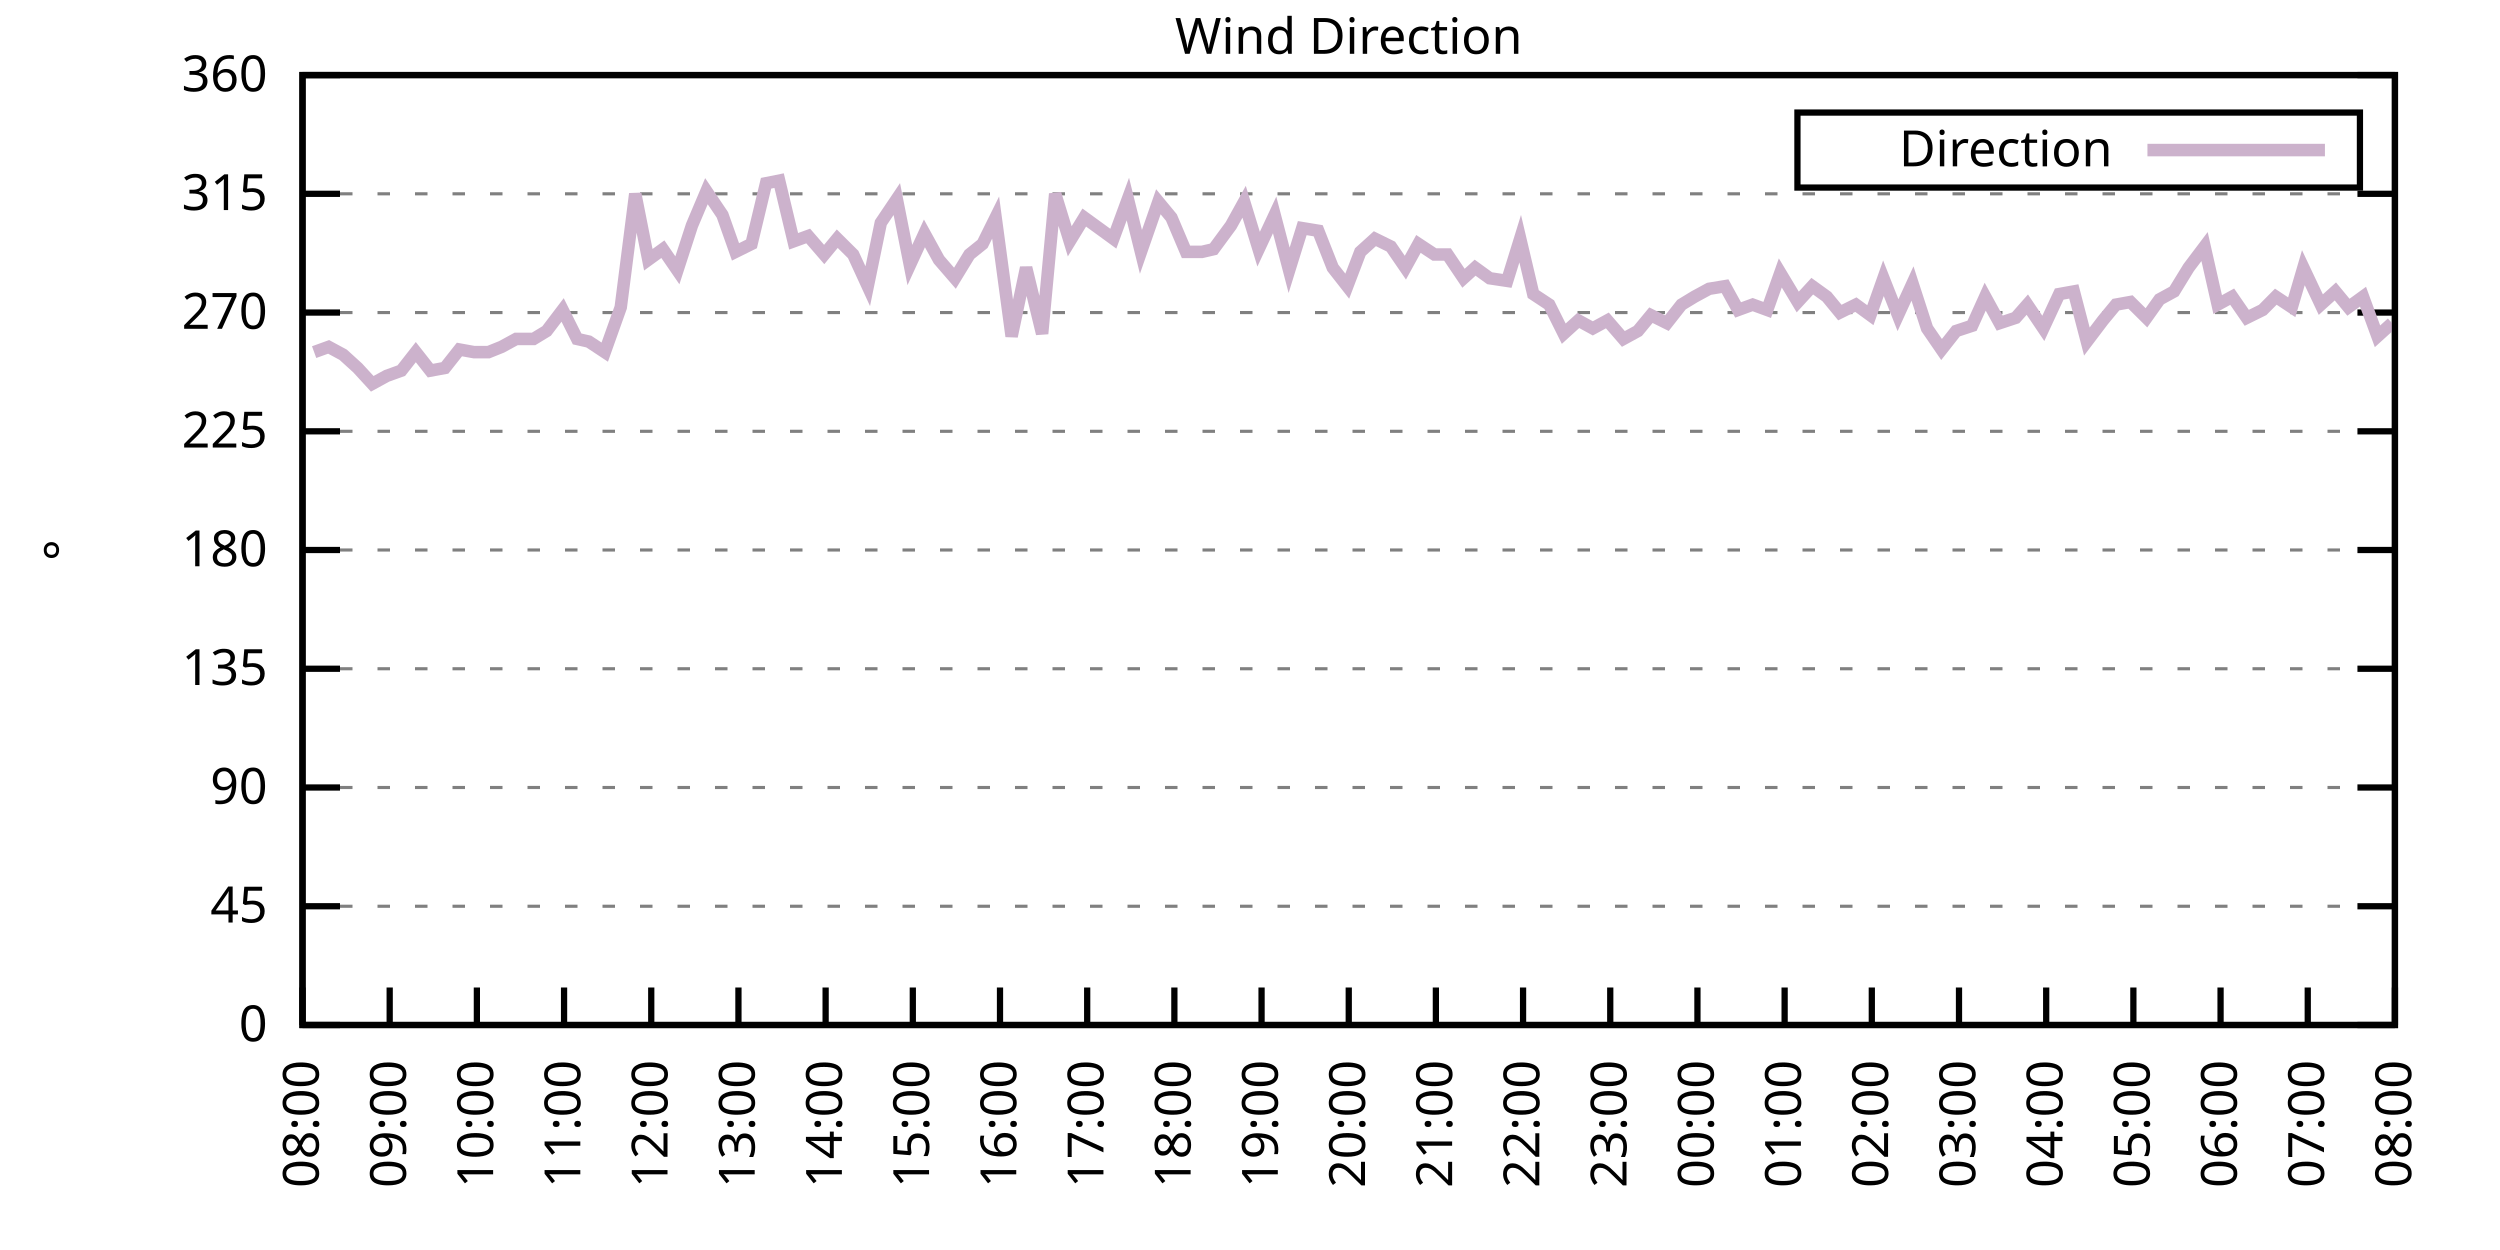
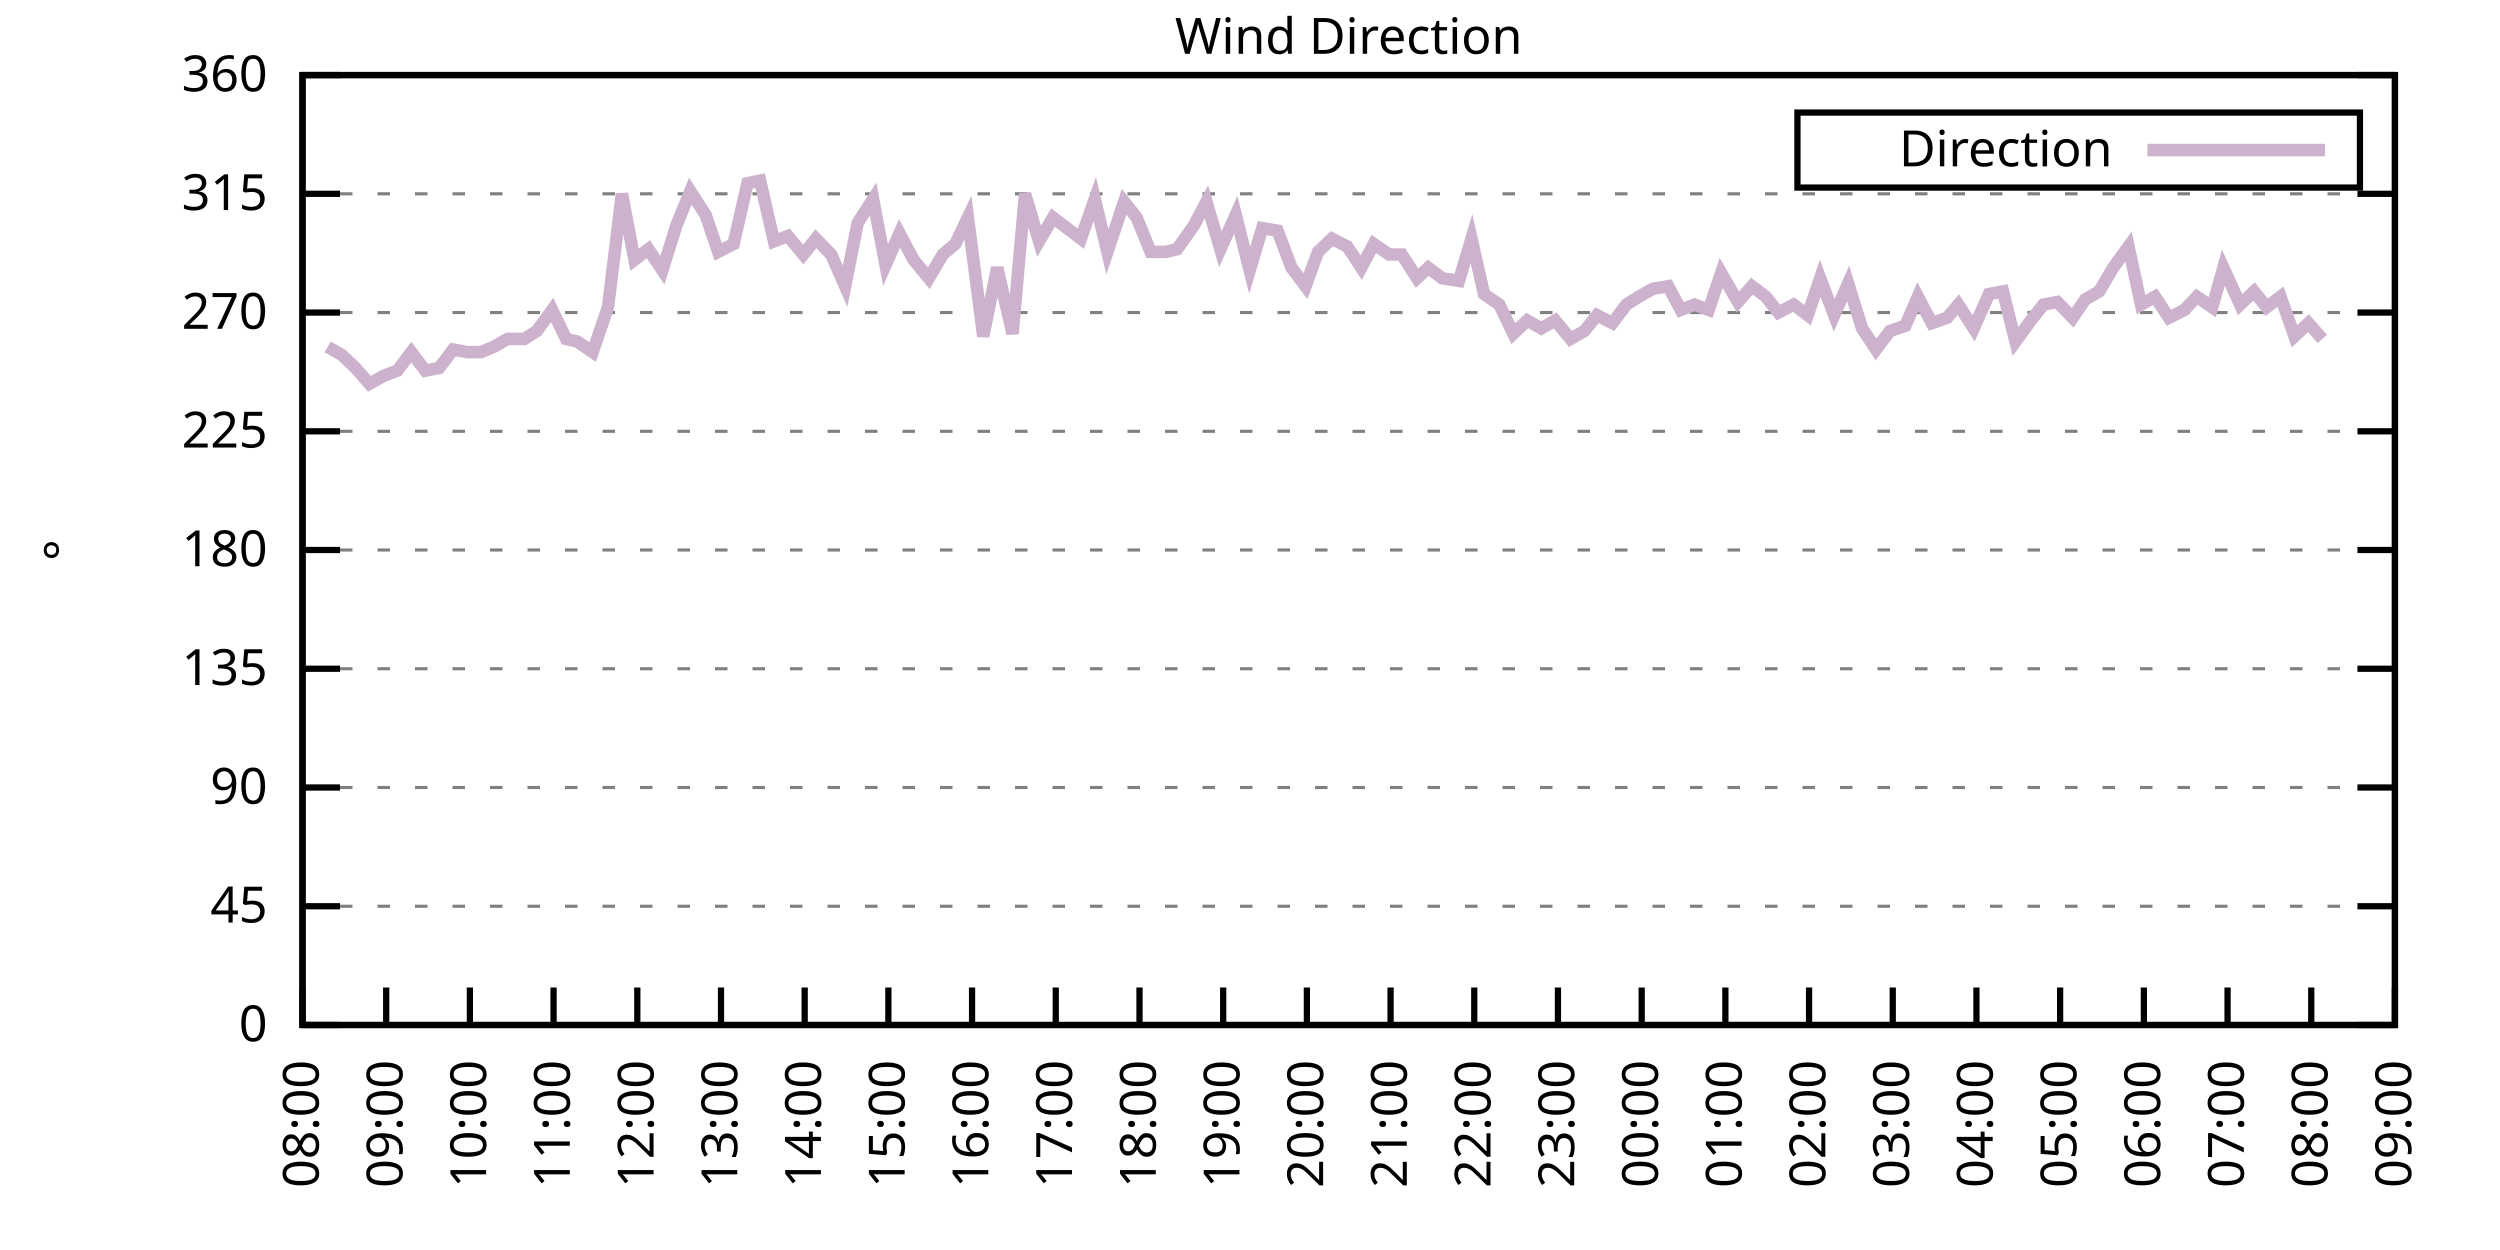
<svg xmlns="http://www.w3.org/2000/svg" xmlns:xlink="http://www.w3.org/1999/xlink" width="400" height="200" viewBox="0 0 400 200">
  <g id="gnuplot_canvas">
    <rect x="0" y="0" width="400" height="200" fill="none" />
    <defs>
      <circle id="gpDot" r="0.5" stroke-width="0.5" stroke="currentColor" />
      <path id="gpPt0" stroke-width="0.333" stroke="currentColor" d="M-1,0 h2 M0,-1 v2" />
      <path id="gpPt1" stroke-width="0.333" stroke="currentColor" d="M-1,-1 L1,1 M1,-1 L-1,1" />
      <path id="gpPt2" stroke-width="0.333" stroke="currentColor" d="M-1,0 L1,0 M0,-1 L0,1 M-1,-1 L1,1 M-1,1 L1,-1" />
      <rect id="gpPt3" stroke-width="0.333" stroke="currentColor" x="-1" y="-1" width="2" height="2" />
      <rect id="gpPt4" stroke-width="0.333" stroke="currentColor" fill="currentColor" x="-1" y="-1" width="2" height="2" />
      <circle id="gpPt5" stroke-width="0.333" stroke="currentColor" cx="0" cy="0" r="1" />
      <use xlink:href="#gpPt5" id="gpPt6" fill="currentColor" stroke="none" />
      <path id="gpPt7" stroke-width="0.333" stroke="currentColor" d="M0,-1.33 L-1.33,0.67 L1.33,0.67 z" />
      <use xlink:href="#gpPt7" id="gpPt8" fill="currentColor" stroke="none" />
      <use xlink:href="#gpPt7" id="gpPt9" stroke="currentColor" transform="rotate(180)" />
      <use xlink:href="#gpPt9" id="gpPt10" fill="currentColor" stroke="none" />
      <use xlink:href="#gpPt3" id="gpPt11" stroke="currentColor" transform="rotate(45)" />
      <use xlink:href="#gpPt11" id="gpPt12" fill="currentColor" stroke="none" />
      <path id="gpPt13" stroke-width="0.333" stroke="currentColor" d="M0,1.330 L1.265,0.411 L0.782,-1.067 L-0.782,-1.076 L-1.265,0.411 z" />
      <use xlink:href="#gpPt13" id="gpPt14" fill="currentColor" stroke="none" />
      <filter id="textbox" filterUnits="objectBoundingBox" x="0" y="0" height="1" width="1">
        <feFlood flood-color="white" flood-opacity="1" result="bgnd" />
        <feComposite in="SourceGraphic" in2="bgnd" operator="atop" />
      </filter>
      <filter id="greybox" filterUnits="objectBoundingBox" x="0" y="0" height="1" width="1">
        <feFlood flood-color="lightgrey" flood-opacity="1" result="grey" />
        <feComposite in="SourceGraphic" in2="grey" operator="atop" />
      </filter>
    </defs>
    <g fill="none" color="white" stroke="currentColor" stroke-width="1.00" stroke-linecap="butt" stroke-linejoin="miter">
</g>
    <g fill="none" color="black" stroke="currentColor" stroke-width="1.00" stroke-linecap="butt" stroke-linejoin="miter">
      <g stroke="none" shape-rendering="crispEdges">
        <polygon fill="rgb(255, 255, 255)" points="48.40,164.00 383.18,164.00 383.18,12.02 48.40,12.02 " />
      </g>
    </g>
    <g fill="none" color="black" stroke="currentColor" stroke-width="1.00" stroke-linecap="butt" stroke-linejoin="miter">
</g>
    <g fill="none" color="black" stroke="black" stroke-width="0.50" stroke-linecap="butt" stroke-linejoin="miter">
</g>
    <g fill="none" color="gray" stroke="currentColor" stroke-width="0.50" stroke-linecap="butt" stroke-linejoin="miter">
      <path stroke="gray" stroke-dasharray="2,4" class="gridline" d="M48.40,164.00 L383.19,164.00  " />
    </g>
    <g fill="none" color="gray" stroke="gray" stroke-width="1.00" stroke-linecap="butt" stroke-linejoin="miter">
</g>
    <g fill="none" color="black" stroke="currentColor" stroke-width="1.00" stroke-linecap="butt" stroke-linejoin="miter">
      <path stroke="black" d="M48.40,164.00 L54.40,164.00 M383.19,164.00 L377.19,164.00  " />
      <g transform="translate(42.80,166.60)" stroke="none" fill="black" font-family="Sans" font-size="8.00" text-anchor="end">
        <text>
          <tspan font-family="Sans"> 0</tspan>
        </text>
      </g>
    </g>
    <g fill="none" color="black" stroke="currentColor" stroke-width="1.00" stroke-linecap="butt" stroke-linejoin="miter">
</g>
    <g fill="none" color="black" stroke="black" stroke-width="0.50" stroke-linecap="butt" stroke-linejoin="miter">
</g>
    <g fill="none" color="gray" stroke="currentColor" stroke-width="0.50" stroke-linecap="butt" stroke-linejoin="miter">
      <path stroke="gray" stroke-dasharray="2,4" class="gridline" d="M48.40,145.00 L383.19,145.00  " />
    </g>
    <g fill="none" color="gray" stroke="gray" stroke-width="1.00" stroke-linecap="butt" stroke-linejoin="miter">
</g>
    <g fill="none" color="black" stroke="currentColor" stroke-width="1.00" stroke-linecap="butt" stroke-linejoin="miter">
      <path stroke="black" d="M48.40,145.00 L54.40,145.00 M383.19,145.00 L377.19,145.00  " />
      <g transform="translate(42.80,147.60)" stroke="none" fill="black" font-family="Sans" font-size="8.00" text-anchor="end">
        <text>
          <tspan font-family="Sans"> 45</tspan>
        </text>
      </g>
    </g>
    <g fill="none" color="black" stroke="currentColor" stroke-width="1.00" stroke-linecap="butt" stroke-linejoin="miter">
</g>
    <g fill="none" color="black" stroke="black" stroke-width="0.50" stroke-linecap="butt" stroke-linejoin="miter">
</g>
    <g fill="none" color="gray" stroke="currentColor" stroke-width="0.50" stroke-linecap="butt" stroke-linejoin="miter">
      <path stroke="gray" stroke-dasharray="2,4" class="gridline" d="M48.40,126.00 L383.19,126.00  " />
    </g>
    <g fill="none" color="gray" stroke="gray" stroke-width="1.00" stroke-linecap="butt" stroke-linejoin="miter">
</g>
    <g fill="none" color="black" stroke="currentColor" stroke-width="1.00" stroke-linecap="butt" stroke-linejoin="miter">
      <path stroke="black" d="M48.40,126.00 L54.40,126.00 M383.19,126.00 L377.19,126.00  " />
      <g transform="translate(42.80,128.60)" stroke="none" fill="black" font-family="Sans" font-size="8.00" text-anchor="end">
        <text>
          <tspan font-family="Sans"> 90</tspan>
        </text>
      </g>
    </g>
    <g fill="none" color="black" stroke="currentColor" stroke-width="1.00" stroke-linecap="butt" stroke-linejoin="miter">
</g>
    <g fill="none" color="black" stroke="black" stroke-width="0.50" stroke-linecap="butt" stroke-linejoin="miter">
</g>
    <g fill="none" color="gray" stroke="currentColor" stroke-width="0.50" stroke-linecap="butt" stroke-linejoin="miter">
      <path stroke="gray" stroke-dasharray="2,4" class="gridline" d="M48.40,107.00 L383.19,107.00  " />
    </g>
    <g fill="none" color="gray" stroke="gray" stroke-width="1.00" stroke-linecap="butt" stroke-linejoin="miter">
</g>
    <g fill="none" color="black" stroke="currentColor" stroke-width="1.00" stroke-linecap="butt" stroke-linejoin="miter">
      <path stroke="black" d="M48.40,107.00 L54.40,107.00 M383.19,107.00 L377.19,107.00  " />
      <g transform="translate(42.80,109.60)" stroke="none" fill="black" font-family="Sans" font-size="8.00" text-anchor="end">
        <text>
          <tspan font-family="Sans"> 135</tspan>
        </text>
      </g>
    </g>
    <g fill="none" color="black" stroke="currentColor" stroke-width="1.00" stroke-linecap="butt" stroke-linejoin="miter">
</g>
    <g fill="none" color="black" stroke="black" stroke-width="0.50" stroke-linecap="butt" stroke-linejoin="miter">
</g>
    <g fill="none" color="gray" stroke="currentColor" stroke-width="0.50" stroke-linecap="butt" stroke-linejoin="miter">
      <path stroke="gray" stroke-dasharray="2,4" class="gridline" d="M48.40,88.00 L383.19,88.00  " />
    </g>
    <g fill="none" color="gray" stroke="gray" stroke-width="1.00" stroke-linecap="butt" stroke-linejoin="miter">
</g>
    <g fill="none" color="black" stroke="currentColor" stroke-width="1.00" stroke-linecap="butt" stroke-linejoin="miter">
      <path stroke="black" d="M48.40,88.00 L54.40,88.00 M383.19,88.00 L377.19,88.00  " />
      <g transform="translate(42.80,90.60)" stroke="none" fill="black" font-family="Sans" font-size="8.00" text-anchor="end">
        <text>
          <tspan font-family="Sans"> 180</tspan>
        </text>
      </g>
    </g>
    <g fill="none" color="black" stroke="currentColor" stroke-width="1.00" stroke-linecap="butt" stroke-linejoin="miter">
</g>
    <g fill="none" color="black" stroke="black" stroke-width="0.50" stroke-linecap="butt" stroke-linejoin="miter">
</g>
    <g fill="none" color="gray" stroke="currentColor" stroke-width="0.50" stroke-linecap="butt" stroke-linejoin="miter">
      <path stroke="gray" stroke-dasharray="2,4" class="gridline" d="M48.40,69.01 L383.19,69.01  " />
    </g>
    <g fill="none" color="gray" stroke="gray" stroke-width="1.00" stroke-linecap="butt" stroke-linejoin="miter">
</g>
    <g fill="none" color="black" stroke="currentColor" stroke-width="1.00" stroke-linecap="butt" stroke-linejoin="miter">
      <path stroke="black" d="M48.40,69.01 L54.40,69.01 M383.19,69.01 L377.19,69.01  " />
      <g transform="translate(42.80,71.61)" stroke="none" fill="black" font-family="Sans" font-size="8.00" text-anchor="end">
        <text>
          <tspan font-family="Sans"> 225</tspan>
        </text>
      </g>
    </g>
    <g fill="none" color="black" stroke="currentColor" stroke-width="1.00" stroke-linecap="butt" stroke-linejoin="miter">
</g>
    <g fill="none" color="black" stroke="black" stroke-width="0.50" stroke-linecap="butt" stroke-linejoin="miter">
</g>
    <g fill="none" color="gray" stroke="currentColor" stroke-width="0.50" stroke-linecap="butt" stroke-linejoin="miter">
      <path stroke="gray" stroke-dasharray="2,4" class="gridline" d="M48.40,50.01 L383.19,50.01  " />
    </g>
    <g fill="none" color="gray" stroke="gray" stroke-width="1.00" stroke-linecap="butt" stroke-linejoin="miter">
</g>
    <g fill="none" color="black" stroke="currentColor" stroke-width="1.00" stroke-linecap="butt" stroke-linejoin="miter">
      <path stroke="black" d="M48.40,50.01 L54.40,50.01 M383.19,50.01 L377.19,50.01  " />
      <g transform="translate(42.80,52.61)" stroke="none" fill="black" font-family="Sans" font-size="8.00" text-anchor="end">
        <text>
          <tspan font-family="Sans"> 270</tspan>
        </text>
      </g>
    </g>
    <g fill="none" color="black" stroke="currentColor" stroke-width="1.00" stroke-linecap="butt" stroke-linejoin="miter">
</g>
    <g fill="none" color="black" stroke="black" stroke-width="0.50" stroke-linecap="butt" stroke-linejoin="miter">
</g>
    <g fill="none" color="gray" stroke="currentColor" stroke-width="0.50" stroke-linecap="butt" stroke-linejoin="miter">
      <path stroke="gray" stroke-dasharray="2,4" class="gridline" d="M48.40,31.01 L383.19,31.01  " />
    </g>
    <g fill="none" color="gray" stroke="gray" stroke-width="1.00" stroke-linecap="butt" stroke-linejoin="miter">
</g>
    <g fill="none" color="black" stroke="currentColor" stroke-width="1.00" stroke-linecap="butt" stroke-linejoin="miter">
      <path stroke="black" d="M48.40,31.01 L54.40,31.01 M383.19,31.01 L377.19,31.01  " />
      <g transform="translate(42.80,33.61)" stroke="none" fill="black" font-family="Sans" font-size="8.00" text-anchor="end">
        <text>
          <tspan font-family="Sans"> 315</tspan>
        </text>
      </g>
    </g>
    <g fill="none" color="black" stroke="currentColor" stroke-width="1.00" stroke-linecap="butt" stroke-linejoin="miter">
</g>
    <g fill="none" color="black" stroke="black" stroke-width="0.50" stroke-linecap="butt" stroke-linejoin="miter">
</g>
    <g fill="none" color="gray" stroke="currentColor" stroke-width="0.50" stroke-linecap="butt" stroke-linejoin="miter">
      <path stroke="gray" stroke-dasharray="2,4" class="gridline" d="M48.40,12.01 L383.19,12.01  " />
    </g>
    <g fill="none" color="gray" stroke="gray" stroke-width="1.00" stroke-linecap="butt" stroke-linejoin="miter">
</g>
    <g fill="none" color="black" stroke="currentColor" stroke-width="1.00" stroke-linecap="butt" stroke-linejoin="miter">
      <path stroke="black" d="M48.40,12.01 L54.40,12.01 M383.19,12.01 L377.19,12.01  " />
      <g transform="translate(42.80,14.61)" stroke="none" fill="black" font-family="Sans" font-size="8.00" text-anchor="end">
        <text>
          <tspan font-family="Sans"> 360</tspan>
        </text>
      </g>
    </g>
    <g fill="none" color="black" stroke="currentColor" stroke-width="1.00" stroke-linecap="butt" stroke-linejoin="miter">
      <path stroke="black" d="M48.40,164.00 L48.40,158.00  " />
      <g transform="translate(51.00,169.60) rotate(270.00)" stroke="none" fill="black" font-family="Sans" font-size="8.00" text-anchor="end">
        <text>
          <tspan font-family="Sans">08:00</tspan>
        </text>
      </g>
    </g>
    <g fill="none" color="black" stroke="currentColor" stroke-width="1.00" stroke-linecap="butt" stroke-linejoin="miter">
-       <path stroke="black" d="M62.35,164.00 L62.35,158.00  " />
-       <g transform="translate(64.95,169.60) rotate(270.00)" stroke="none" fill="black" font-family="Sans" font-size="8.00" text-anchor="end">
+       <path stroke="black" d="M61.79,164.00 L61.79,158.00  " />
+       <g transform="translate(64.39,169.60) rotate(270.00)" stroke="none" fill="black" font-family="Sans" font-size="8.00" text-anchor="end">
        <text>
          <tspan font-family="Sans">09:00</tspan>
        </text>
      </g>
    </g>
    <g fill="none" color="black" stroke="currentColor" stroke-width="1.00" stroke-linecap="butt" stroke-linejoin="miter">
-       <path stroke="black" d="M76.30,164.00 L76.30,158.00  " />
-       <g transform="translate(78.90,169.60) rotate(270.00)" stroke="none" fill="black" font-family="Sans" font-size="8.00" text-anchor="end">
+       <path stroke="black" d="M75.18,164.00 L75.18,158.00  " />
+       <g transform="translate(77.78,169.60) rotate(270.00)" stroke="none" fill="black" font-family="Sans" font-size="8.00" text-anchor="end">
        <text>
          <tspan font-family="Sans">10:00</tspan>
        </text>
      </g>
    </g>
    <g fill="none" color="black" stroke="currentColor" stroke-width="1.00" stroke-linecap="butt" stroke-linejoin="miter">
-       <path stroke="black" d="M90.25,164.00 L90.25,158.00  " />
-       <g transform="translate(92.85,169.60) rotate(270.00)" stroke="none" fill="black" font-family="Sans" font-size="8.00" text-anchor="end">
+       <path stroke="black" d="M88.57,164.00 L88.57,158.00  " />
+       <g transform="translate(91.17,169.60) rotate(270.00)" stroke="none" fill="black" font-family="Sans" font-size="8.00" text-anchor="end">
        <text>
          <tspan font-family="Sans">11:00</tspan>
        </text>
      </g>
    </g>
    <g fill="none" color="black" stroke="currentColor" stroke-width="1.00" stroke-linecap="butt" stroke-linejoin="miter">
-       <path stroke="black" d="M104.20,164.00 L104.20,158.00  " />
-       <g transform="translate(106.80,169.60) rotate(270.00)" stroke="none" fill="black" font-family="Sans" font-size="8.00" text-anchor="end">
+       <path stroke="black" d="M101.97,164.00 L101.97,158.00  " />
+       <g transform="translate(104.57,169.60) rotate(270.00)" stroke="none" fill="black" font-family="Sans" font-size="8.00" text-anchor="end">
        <text>
          <tspan font-family="Sans">12:00</tspan>
        </text>
      </g>
    </g>
    <g fill="none" color="black" stroke="currentColor" stroke-width="1.00" stroke-linecap="butt" stroke-linejoin="miter">
-       <path stroke="black" d="M118.15,164.00 L118.15,158.00  " />
-       <g transform="translate(120.75,169.60) rotate(270.00)" stroke="none" fill="black" font-family="Sans" font-size="8.00" text-anchor="end">
+       <path stroke="black" d="M115.36,164.00 L115.36,158.00  " />
+       <g transform="translate(117.96,169.60) rotate(270.00)" stroke="none" fill="black" font-family="Sans" font-size="8.00" text-anchor="end">
        <text>
          <tspan font-family="Sans">13:00</tspan>
        </text>
      </g>
    </g>
    <g fill="none" color="black" stroke="currentColor" stroke-width="1.00" stroke-linecap="butt" stroke-linejoin="miter">
-       <path stroke="black" d="M132.10,164.00 L132.10,158.00  " />
-       <g transform="translate(134.70,169.60) rotate(270.00)" stroke="none" fill="black" font-family="Sans" font-size="8.00" text-anchor="end">
+       <path stroke="black" d="M128.75,164.00 L128.75,158.00  " />
+       <g transform="translate(131.35,169.60) rotate(270.00)" stroke="none" fill="black" font-family="Sans" font-size="8.00" text-anchor="end">
        <text>
          <tspan font-family="Sans">14:00</tspan>
        </text>
      </g>
    </g>
    <g fill="none" color="black" stroke="currentColor" stroke-width="1.00" stroke-linecap="butt" stroke-linejoin="miter">
-       <path stroke="black" d="M146.05,164.00 L146.05,158.00  " />
-       <g transform="translate(148.65,169.60) rotate(270.00)" stroke="none" fill="black" font-family="Sans" font-size="8.00" text-anchor="end">
+       <path stroke="black" d="M142.14,164.00 L142.14,158.00  " />
+       <g transform="translate(144.74,169.60) rotate(270.00)" stroke="none" fill="black" font-family="Sans" font-size="8.00" text-anchor="end">
        <text>
          <tspan font-family="Sans">15:00</tspan>
        </text>
      </g>
    </g>
    <g fill="none" color="black" stroke="currentColor" stroke-width="1.00" stroke-linecap="butt" stroke-linejoin="miter">
-       <path stroke="black" d="M160.00,164.00 L160.00,158.00  " />
-       <g transform="translate(162.60,169.60) rotate(270.00)" stroke="none" fill="black" font-family="Sans" font-size="8.00" text-anchor="end">
+       <path stroke="black" d="M155.53,164.00 L155.53,158.00  " />
+       <g transform="translate(158.13,169.60) rotate(270.00)" stroke="none" fill="black" font-family="Sans" font-size="8.00" text-anchor="end">
        <text>
          <tspan font-family="Sans">16:00</tspan>
        </text>
      </g>
    </g>
    <g fill="none" color="black" stroke="currentColor" stroke-width="1.00" stroke-linecap="butt" stroke-linejoin="miter">
-       <path stroke="black" d="M173.95,164.00 L173.95,158.00  " />
-       <g transform="translate(176.55,169.60) rotate(270.00)" stroke="none" fill="black" font-family="Sans" font-size="8.00" text-anchor="end">
+       <path stroke="black" d="M168.92,164.00 L168.92,158.00  " />
+       <g transform="translate(171.52,169.60) rotate(270.00)" stroke="none" fill="black" font-family="Sans" font-size="8.00" text-anchor="end">
        <text>
          <tspan font-family="Sans">17:00</tspan>
        </text>
      </g>
    </g>
    <g fill="none" color="black" stroke="currentColor" stroke-width="1.00" stroke-linecap="butt" stroke-linejoin="miter">
-       <path stroke="black" d="M187.90,164.00 L187.90,158.00  " />
-       <g transform="translate(190.50,169.60) rotate(270.00)" stroke="none" fill="black" font-family="Sans" font-size="8.00" text-anchor="end">
+       <path stroke="black" d="M182.32,164.00 L182.32,158.00  " />
+       <g transform="translate(184.92,169.60) rotate(270.00)" stroke="none" fill="black" font-family="Sans" font-size="8.00" text-anchor="end">
        <text>
          <tspan font-family="Sans">18:00</tspan>
        </text>
      </g>
    </g>
    <g fill="none" color="black" stroke="currentColor" stroke-width="1.00" stroke-linecap="butt" stroke-linejoin="miter">
-       <path stroke="black" d="M201.85,164.00 L201.85,158.00  " />
-       <g transform="translate(204.45,169.60) rotate(270.00)" stroke="none" fill="black" font-family="Sans" font-size="8.00" text-anchor="end">
+       <path stroke="black" d="M195.71,164.00 L195.71,158.00  " />
+       <g transform="translate(198.31,169.60) rotate(270.00)" stroke="none" fill="black" font-family="Sans" font-size="8.00" text-anchor="end">
        <text>
          <tspan font-family="Sans">19:00</tspan>
        </text>
      </g>
    </g>
    <g fill="none" color="black" stroke="currentColor" stroke-width="1.00" stroke-linecap="butt" stroke-linejoin="miter">
-       <path stroke="black" d="M215.80,164.00 L215.80,158.00  " />
-       <g transform="translate(218.40,169.60) rotate(270.00)" stroke="none" fill="black" font-family="Sans" font-size="8.00" text-anchor="end">
+       <path stroke="black" d="M209.10,164.00 L209.10,158.00  " />
+       <g transform="translate(211.70,169.60) rotate(270.00)" stroke="none" fill="black" font-family="Sans" font-size="8.00" text-anchor="end">
        <text>
          <tspan font-family="Sans">20:00</tspan>
        </text>
      </g>
    </g>
    <g fill="none" color="black" stroke="currentColor" stroke-width="1.00" stroke-linecap="butt" stroke-linejoin="miter">
-       <path stroke="black" d="M229.74,164.00 L229.74,158.00  " />
-       <g transform="translate(232.34,169.60) rotate(270.00)" stroke="none" fill="black" font-family="Sans" font-size="8.00" text-anchor="end">
+       <path stroke="black" d="M222.49,164.00 L222.49,158.00  " />
+       <g transform="translate(225.09,169.60) rotate(270.00)" stroke="none" fill="black" font-family="Sans" font-size="8.00" text-anchor="end">
        <text>
          <tspan font-family="Sans">21:00</tspan>
        </text>
      </g>
    </g>
    <g fill="none" color="black" stroke="currentColor" stroke-width="1.00" stroke-linecap="butt" stroke-linejoin="miter">
-       <path stroke="black" d="M243.69,164.00 L243.69,158.00  " />
-       <g transform="translate(246.29,169.60) rotate(270.00)" stroke="none" fill="black" font-family="Sans" font-size="8.00" text-anchor="end">
+       <path stroke="black" d="M235.88,164.00 L235.88,158.00  " />
+       <g transform="translate(238.48,169.60) rotate(270.00)" stroke="none" fill="black" font-family="Sans" font-size="8.00" text-anchor="end">
        <text>
          <tspan font-family="Sans">22:00</tspan>
        </text>
      </g>
    </g>
    <g fill="none" color="black" stroke="currentColor" stroke-width="1.00" stroke-linecap="butt" stroke-linejoin="miter">
-       <path stroke="black" d="M257.64,164.00 L257.64,158.00  " />
-       <g transform="translate(260.24,169.60) rotate(270.00)" stroke="none" fill="black" font-family="Sans" font-size="8.00" text-anchor="end">
+       <path stroke="black" d="M249.27,164.00 L249.27,158.00  " />
+       <g transform="translate(251.87,169.60) rotate(270.00)" stroke="none" fill="black" font-family="Sans" font-size="8.00" text-anchor="end">
        <text>
          <tspan font-family="Sans">23:00</tspan>
        </text>
      </g>
    </g>
    <g fill="none" color="black" stroke="currentColor" stroke-width="1.00" stroke-linecap="butt" stroke-linejoin="miter">
-       <path stroke="black" d="M271.59,164.00 L271.59,158.00  " />
-       <g transform="translate(274.19,169.60) rotate(270.00)" stroke="none" fill="black" font-family="Sans" font-size="8.00" text-anchor="end">
+       <path stroke="black" d="M262.67,164.00 L262.67,158.00  " />
+       <g transform="translate(265.27,169.60) rotate(270.00)" stroke="none" fill="black" font-family="Sans" font-size="8.00" text-anchor="end">
        <text>
          <tspan font-family="Sans">00:00</tspan>
        </text>
      </g>
    </g>
    <g fill="none" color="black" stroke="currentColor" stroke-width="1.00" stroke-linecap="butt" stroke-linejoin="miter">
-       <path stroke="black" d="M285.54,164.00 L285.54,158.00  " />
-       <g transform="translate(288.14,169.60) rotate(270.00)" stroke="none" fill="black" font-family="Sans" font-size="8.00" text-anchor="end">
+       <path stroke="black" d="M276.06,164.00 L276.06,158.00  " />
+       <g transform="translate(278.66,169.60) rotate(270.00)" stroke="none" fill="black" font-family="Sans" font-size="8.00" text-anchor="end">
        <text>
          <tspan font-family="Sans">01:00</tspan>
        </text>
      </g>
    </g>
    <g fill="none" color="black" stroke="currentColor" stroke-width="1.00" stroke-linecap="butt" stroke-linejoin="miter">
-       <path stroke="black" d="M299.49,164.00 L299.49,158.00  " />
-       <g transform="translate(302.09,169.60) rotate(270.00)" stroke="none" fill="black" font-family="Sans" font-size="8.00" text-anchor="end">
+       <path stroke="black" d="M289.45,164.00 L289.45,158.00  " />
+       <g transform="translate(292.05,169.60) rotate(270.00)" stroke="none" fill="black" font-family="Sans" font-size="8.00" text-anchor="end">
        <text>
          <tspan font-family="Sans">02:00</tspan>
        </text>
      </g>
    </g>
    <g fill="none" color="black" stroke="currentColor" stroke-width="1.00" stroke-linecap="butt" stroke-linejoin="miter">
-       <path stroke="black" d="M313.44,164.00 L313.44,158.00  " />
-       <g transform="translate(316.04,169.60) rotate(270.00)" stroke="none" fill="black" font-family="Sans" font-size="8.00" text-anchor="end">
+       <path stroke="black" d="M302.84,164.00 L302.84,158.00  " />
+       <g transform="translate(305.44,169.60) rotate(270.00)" stroke="none" fill="black" font-family="Sans" font-size="8.00" text-anchor="end">
        <text>
          <tspan font-family="Sans">03:00</tspan>
        </text>
      </g>
    </g>
    <g fill="none" color="black" stroke="currentColor" stroke-width="1.00" stroke-linecap="butt" stroke-linejoin="miter">
-       <path stroke="black" d="M327.39,164.00 L327.39,158.00  " />
-       <g transform="translate(329.99,169.60) rotate(270.00)" stroke="none" fill="black" font-family="Sans" font-size="8.00" text-anchor="end">
+       <path stroke="black" d="M316.23,164.00 L316.23,158.00  " />
+       <g transform="translate(318.83,169.60) rotate(270.00)" stroke="none" fill="black" font-family="Sans" font-size="8.00" text-anchor="end">
        <text>
          <tspan font-family="Sans">04:00</tspan>
        </text>
      </g>
    </g>
    <g fill="none" color="black" stroke="currentColor" stroke-width="1.00" stroke-linecap="butt" stroke-linejoin="miter">
-       <path stroke="black" d="M341.34,164.00 L341.34,158.00  " />
-       <g transform="translate(343.94,169.60) rotate(270.00)" stroke="none" fill="black" font-family="Sans" font-size="8.00" text-anchor="end">
+       <path stroke="black" d="M329.62,164.00 L329.62,158.00  " />
+       <g transform="translate(332.22,169.60) rotate(270.00)" stroke="none" fill="black" font-family="Sans" font-size="8.00" text-anchor="end">
        <text>
          <tspan font-family="Sans">05:00</tspan>
        </text>
      </g>
    </g>
    <g fill="none" color="black" stroke="currentColor" stroke-width="1.00" stroke-linecap="butt" stroke-linejoin="miter">
-       <path stroke="black" d="M355.29,164.00 L355.29,158.00  " />
-       <g transform="translate(357.89,169.60) rotate(270.00)" stroke="none" fill="black" font-family="Sans" font-size="8.00" text-anchor="end">
+       <path stroke="black" d="M343.02,164.00 L343.02,158.00  " />
+       <g transform="translate(345.62,169.60) rotate(270.00)" stroke="none" fill="black" font-family="Sans" font-size="8.00" text-anchor="end">
        <text>
          <tspan font-family="Sans">06:00</tspan>
        </text>
      </g>
    </g>
    <g fill="none" color="black" stroke="currentColor" stroke-width="1.00" stroke-linecap="butt" stroke-linejoin="miter">
-       <path stroke="black" d="M369.24,164.00 L369.24,158.00  " />
-       <g transform="translate(371.84,169.60) rotate(270.00)" stroke="none" fill="black" font-family="Sans" font-size="8.00" text-anchor="end">
+       <path stroke="black" d="M356.41,164.00 L356.41,158.00  " />
+       <g transform="translate(359.01,169.60) rotate(270.00)" stroke="none" fill="black" font-family="Sans" font-size="8.00" text-anchor="end">
        <text>
          <tspan font-family="Sans">07:00</tspan>
+         </text>
+       </g>
+     </g>
+     <g fill="none" color="black" stroke="currentColor" stroke-width="1.00" stroke-linecap="butt" stroke-linejoin="miter">
+       <path stroke="black" d="M369.80,164.00 L369.80,158.00  " />
+       <g transform="translate(372.40,169.60) rotate(270.00)" stroke="none" fill="black" font-family="Sans" font-size="8.00" text-anchor="end">
+         <text>
+           <tspan font-family="Sans">08:00</tspan>
        </text>
      </g>
    </g>
    <g fill="none" color="black" stroke="currentColor" stroke-width="1.00" stroke-linecap="butt" stroke-linejoin="miter">
      <path stroke="black" d="M383.19,164.00 L383.19,158.00  " />
      <g transform="translate(385.79,169.60) rotate(270.00)" stroke="none" fill="black" font-family="Sans" font-size="8.00" text-anchor="end">
        <text>
-           <tspan font-family="Sans">08:00</tspan>
+           <tspan font-family="Sans">09:00</tspan>
        </text>
      </g>
    </g>
    <g fill="none" color="black" stroke="currentColor" stroke-width="1.00" stroke-linecap="butt" stroke-linejoin="miter">
</g>
    <g fill="none" color="black" stroke="currentColor" stroke-width="1.00" stroke-linecap="butt" stroke-linejoin="miter">
      <path stroke="black" d="M48.40,12.01 L48.40,164.00 L383.19,164.00 L383.19,12.01 L48.40,12.01 Z  " />
    </g>
    <g fill="none" color="black" stroke="currentColor" stroke-width="1.00" stroke-linecap="butt" stroke-linejoin="miter">
</g>
    <g fill="none" color="black" stroke="currentColor" stroke-width="1.00" stroke-linecap="butt" stroke-linejoin="miter">
      <path stroke="black" d="M287.59,30.01 L287.59,18.01 L377.59,18.01 L377.59,30.01 L287.59,30.01 Z  " />
    </g>
    <g id="Wind_direction_plot_1">
      <g fill="none" color="white" stroke="black" stroke-width="2.00" stroke-linecap="butt" stroke-linejoin="miter">
</g>
      <g fill="none" color="black" stroke="currentColor" stroke-width="2.00" stroke-linecap="butt" stroke-linejoin="miter">
        <g transform="translate(337.99,26.61)" stroke="none" fill="black" font-family="Sans" font-size="8.00" text-anchor="end">
          <text>
            <tspan font-family="Sans">Direction</tspan>
          </text>
        </g>
      </g>
      <g fill="none" color="black" stroke="currentColor" stroke-width="2.00" stroke-linecap="butt" stroke-linejoin="miter">
-         <path stroke="rgb(204, 178, 204)" d="M343.59,24.01 L371.99,24.01 M50.26,56.34 L52.58,55.50 L54.91,56.76 L57.23,58.87 L59.56,61.41 L61.88,60.14   L64.21,59.30 L66.53,56.34 L68.86,59.30 L71.18,58.87 L73.51,55.92 L75.83,56.34 L78.16,56.34 L80.25,55.50   L82.58,54.23 L85.37,54.23 L87.46,52.96 L90.02,49.59 L92.34,54.23 L94.20,54.65 L96.76,56.34 L99.32,49.16   L101.64,31.01 L103.73,41.56 L106.06,39.87 L108.38,43.25 L110.71,36.08 L113.03,30.59 L115.59,34.39 L117.68,40.30   L120.24,39.03 L122.57,29.32 L124.66,28.90 L126.98,38.61 L129.31,37.76 L131.87,40.72 L133.96,38.19 L136.51,40.72   L138.84,45.79 L140.93,35.65 L143.49,31.85 L145.58,42.41 L147.91,37.34 L150.23,41.56 L152.79,44.52 L155.11,40.72   L157.21,39.03 L159.30,34.81 L161.86,53.81 L164.18,42.83 L166.74,53.39 L168.83,31.01 L171.16,38.61 L173.48,34.81   L175.81,36.50 L178.13,38.19 L180.46,31.85 L182.55,40.30 L185.34,32.28 L187.43,34.81 L189.76,40.30 L192.31,40.30   L194.17,39.87 L196.96,36.08 L199.06,32.28 L201.38,39.87 L203.94,34.39 L206.26,43.25 L208.36,36.50 L210.91,36.92   L213.24,42.83 L215.56,45.79 L217.65,40.30 L219.98,38.19 L222.54,39.45 L224.86,42.83 L226.95,39.03 L229.51,40.72   L231.60,40.72 L234.16,44.52 L236.02,42.83 L238.35,44.52 L241.14,44.94 L243.23,38.19 L245.32,47.05 L247.88,48.74   L250.20,53.39 L252.53,51.27 L254.85,52.54 L257.18,51.27 L259.74,54.23 L262.06,52.96 L264.15,50.43 L266.71,51.70   L269.04,48.74 L271.13,47.47 L273.45,46.21 L276.01,45.79 L278.10,49.59 L280.43,48.74 L282.75,49.59 L284.85,43.67   L287.64,48.32 L289.96,45.79 L292.29,47.47 L294.38,50.01 L296.94,48.74 L299.26,50.43 L301.35,44.52 L303.68,50.43   L306.00,45.36 L308.33,52.54 L310.65,55.92 L312.98,52.96 L315.53,52.12 L317.63,47.47 L319.95,51.70 L322.51,50.85   L324.37,48.74 L326.93,52.54 L329.48,47.05 L331.81,46.63 L333.90,54.65 L336.46,51.27 L338.55,48.74 L340.88,48.32   L343.43,50.85 L345.53,47.90 L347.85,46.63 L350.18,42.83 L352.73,39.45 L354.83,48.74 L357.15,47.47 L359.48,50.85   L362.03,49.59 L364.13,47.47 L366.68,49.16 L368.54,42.83 L371.33,48.74 L373.66,46.63 L375.75,49.16 L378.08,47.47   L380.40,53.81 L382.73,51.70  " />
+         <path stroke="rgb(204, 178, 204)" d="M343.59,24.01 L371.99,24.01 M52.42,55.50 L54.65,56.76 L56.88,58.87 L59.11,61.41 L61.35,60.14 L63.58,59.30   L65.81,56.34 L68.04,59.30 L70.27,58.87 L72.50,55.92 L74.74,56.34 L76.97,56.34 L78.98,55.50 L81.21,54.23   L83.89,54.23 L85.90,52.96 L88.35,49.59 L90.58,54.23 L92.37,54.65 L94.82,56.34 L97.28,49.16 L99.51,31.01   L101.52,41.56 L103.75,39.87 L105.98,43.25 L108.22,36.08 L110.45,30.59 L112.90,34.39 L114.91,40.30 L117.37,39.03   L119.60,29.32 L121.61,28.90 L123.84,38.61 L126.07,37.76 L128.53,40.72 L130.54,38.19 L132.99,40.72 L135.22,45.79   L137.23,35.65 L139.69,31.85 L141.69,42.41 L143.93,37.34 L146.16,41.56 L148.61,44.52 L150.85,40.72 L152.85,39.03   L154.86,34.81 L157.32,53.81 L159.55,42.83 L162.01,53.39 L164.01,31.01 L166.25,38.61 L168.48,34.81 L170.71,36.50   L172.94,38.19 L175.17,31.85 L177.18,40.30 L179.86,32.28 L181.87,34.81 L184.10,40.30 L186.56,40.30 L188.34,39.87   L191.02,36.08 L193.03,32.28 L195.26,39.87 L197.72,34.39 L199.95,43.25 L201.96,36.50 L204.41,36.92 L206.64,42.83   L208.88,45.79 L210.88,40.30 L213.12,38.19 L215.57,39.45 L217.80,42.83 L219.81,39.03 L222.27,40.72 L224.28,40.72   L226.73,44.52 L228.52,42.83 L230.75,44.52 L233.43,44.94 L235.44,38.19 L237.44,47.05 L239.90,48.74 L242.13,53.39   L244.36,51.27 L246.60,52.54 L248.83,51.27 L251.28,54.23 L253.51,52.96 L255.52,50.43 L257.98,51.70 L260.21,48.74   L262.22,47.47 L264.45,46.21 L266.91,45.79 L268.92,49.59 L271.15,48.74 L273.38,49.59 L275.39,43.67 L278.07,48.32   L280.30,45.79 L282.53,47.47 L284.54,50.01 L286.99,48.74 L289.23,50.43 L291.23,44.52 L293.47,50.43 L295.70,45.36   L297.93,52.54 L300.16,55.92 L302.39,52.96 L304.85,52.12 L306.86,47.47 L309.09,51.70 L311.54,50.85 L313.33,48.74   L315.79,52.54 L318.24,47.05 L320.47,46.63 L322.48,54.65 L324.94,51.27 L326.95,48.74 L329.18,48.32 L331.63,50.85   L333.64,47.90 L335.87,46.63 L338.10,42.83 L340.56,39.45 L342.57,48.74 L344.80,47.47 L347.03,50.85 L349.49,49.59   L351.50,47.47 L353.95,49.16 L355.74,42.83 L358.42,48.74 L360.65,46.63 L362.66,49.16 L364.89,47.47 L367.12,53.81   L369.35,51.70 L371.58,54.23  " />
      </g>
    </g>
    <g fill="none" color="black" stroke="currentColor" stroke-width="2.00" stroke-linecap="butt" stroke-linejoin="miter">
</g>
    <g fill="none" color="black" stroke="black" stroke-width="1.00" stroke-linecap="butt" stroke-linejoin="miter">
</g>
    <g fill="none" color="black" stroke="currentColor" stroke-width="1.00" stroke-linecap="butt" stroke-linejoin="miter">
      <path stroke="black" d="M48.40,12.01 L48.40,164.00 L383.19,164.00 L383.19,12.01 L48.40,12.01 Z  " />
      <g transform="translate(12.80,88.01) rotate(270.00)" stroke="none" fill="black" font-family="Sans" font-size="8.00" text-anchor="middle">
        <text>
          <tspan font-family="Sans">°</tspan>
        </text>
      </g>
    </g>
    <g fill="none" color="black" stroke="currentColor" stroke-width="1.00" stroke-linecap="butt" stroke-linejoin="miter">
</g>
    <g fill="none" color="black" stroke="currentColor" stroke-width="1.00" stroke-linecap="butt" stroke-linejoin="miter">
      <g transform="translate(215.79,8.61)" stroke="none" fill="black" font-family="Sans" font-size="8.00" text-anchor="middle">
        <text>
          <tspan font-family="Sans">Wind Direction</tspan>
        </text>
      </g>
    </g>
    <g fill="none" color="black" stroke="currentColor" stroke-width="1.00" stroke-linecap="butt" stroke-linejoin="miter">
</g>
  </g>
</svg>
